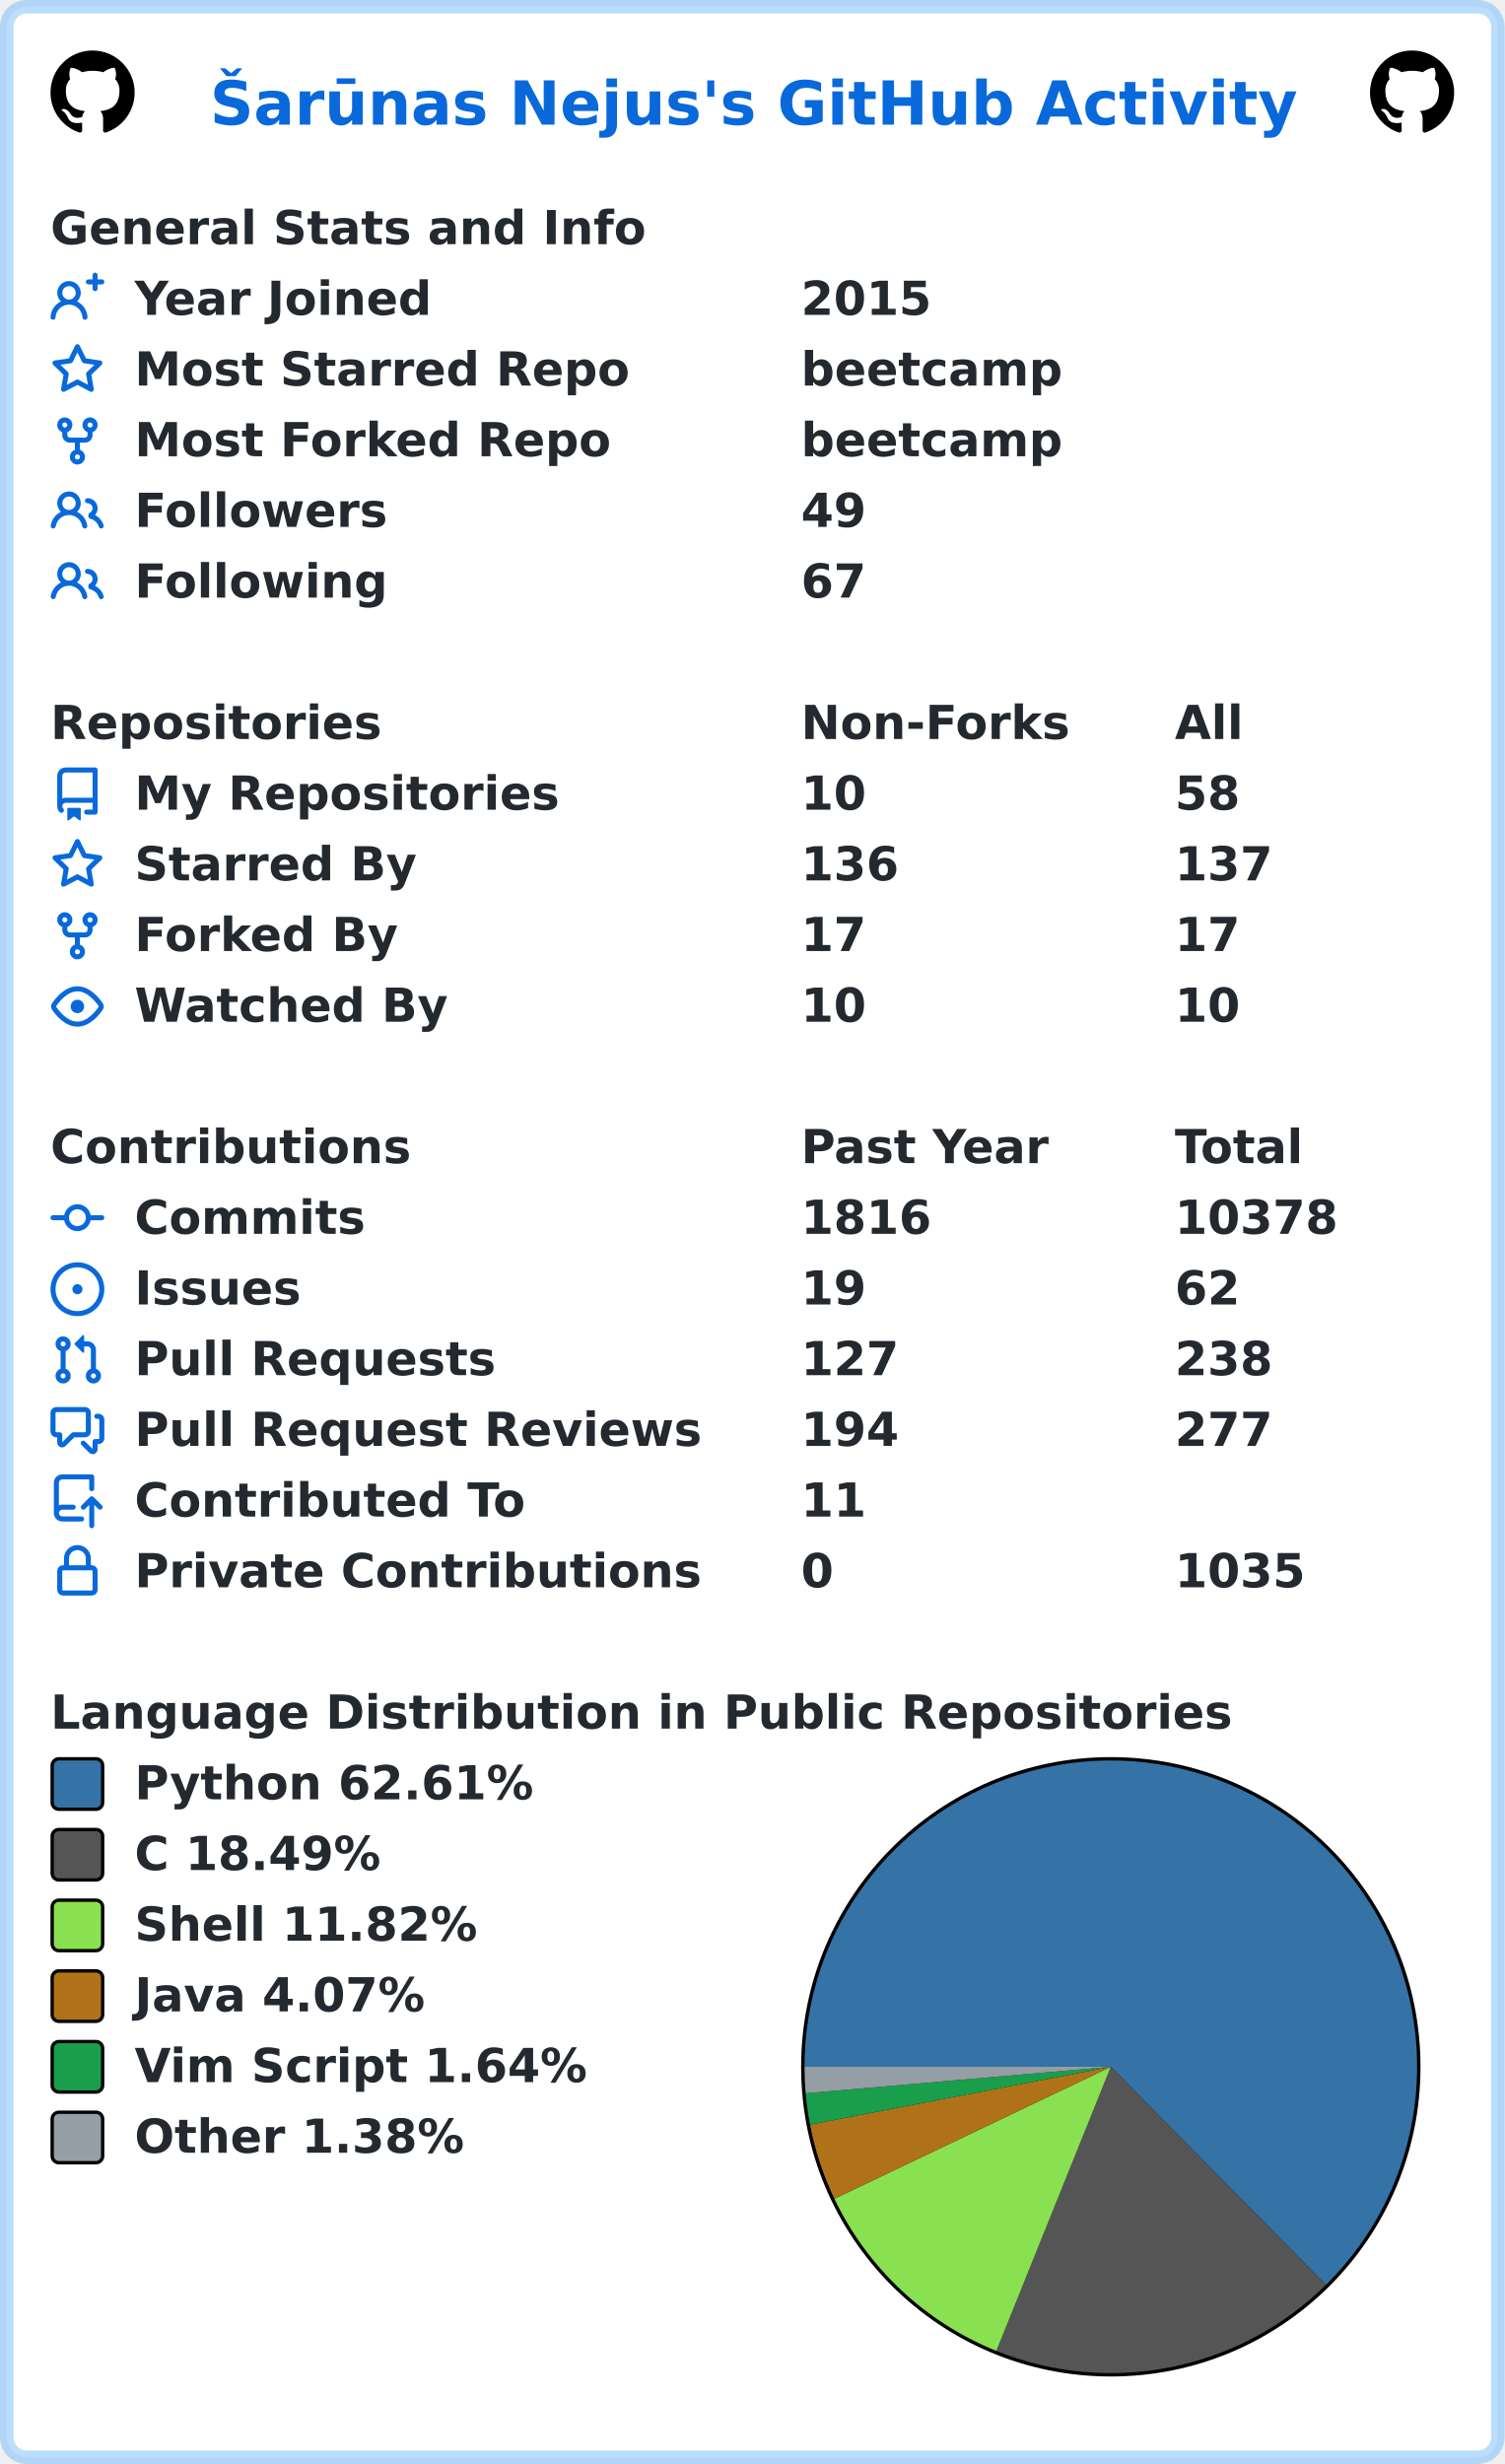
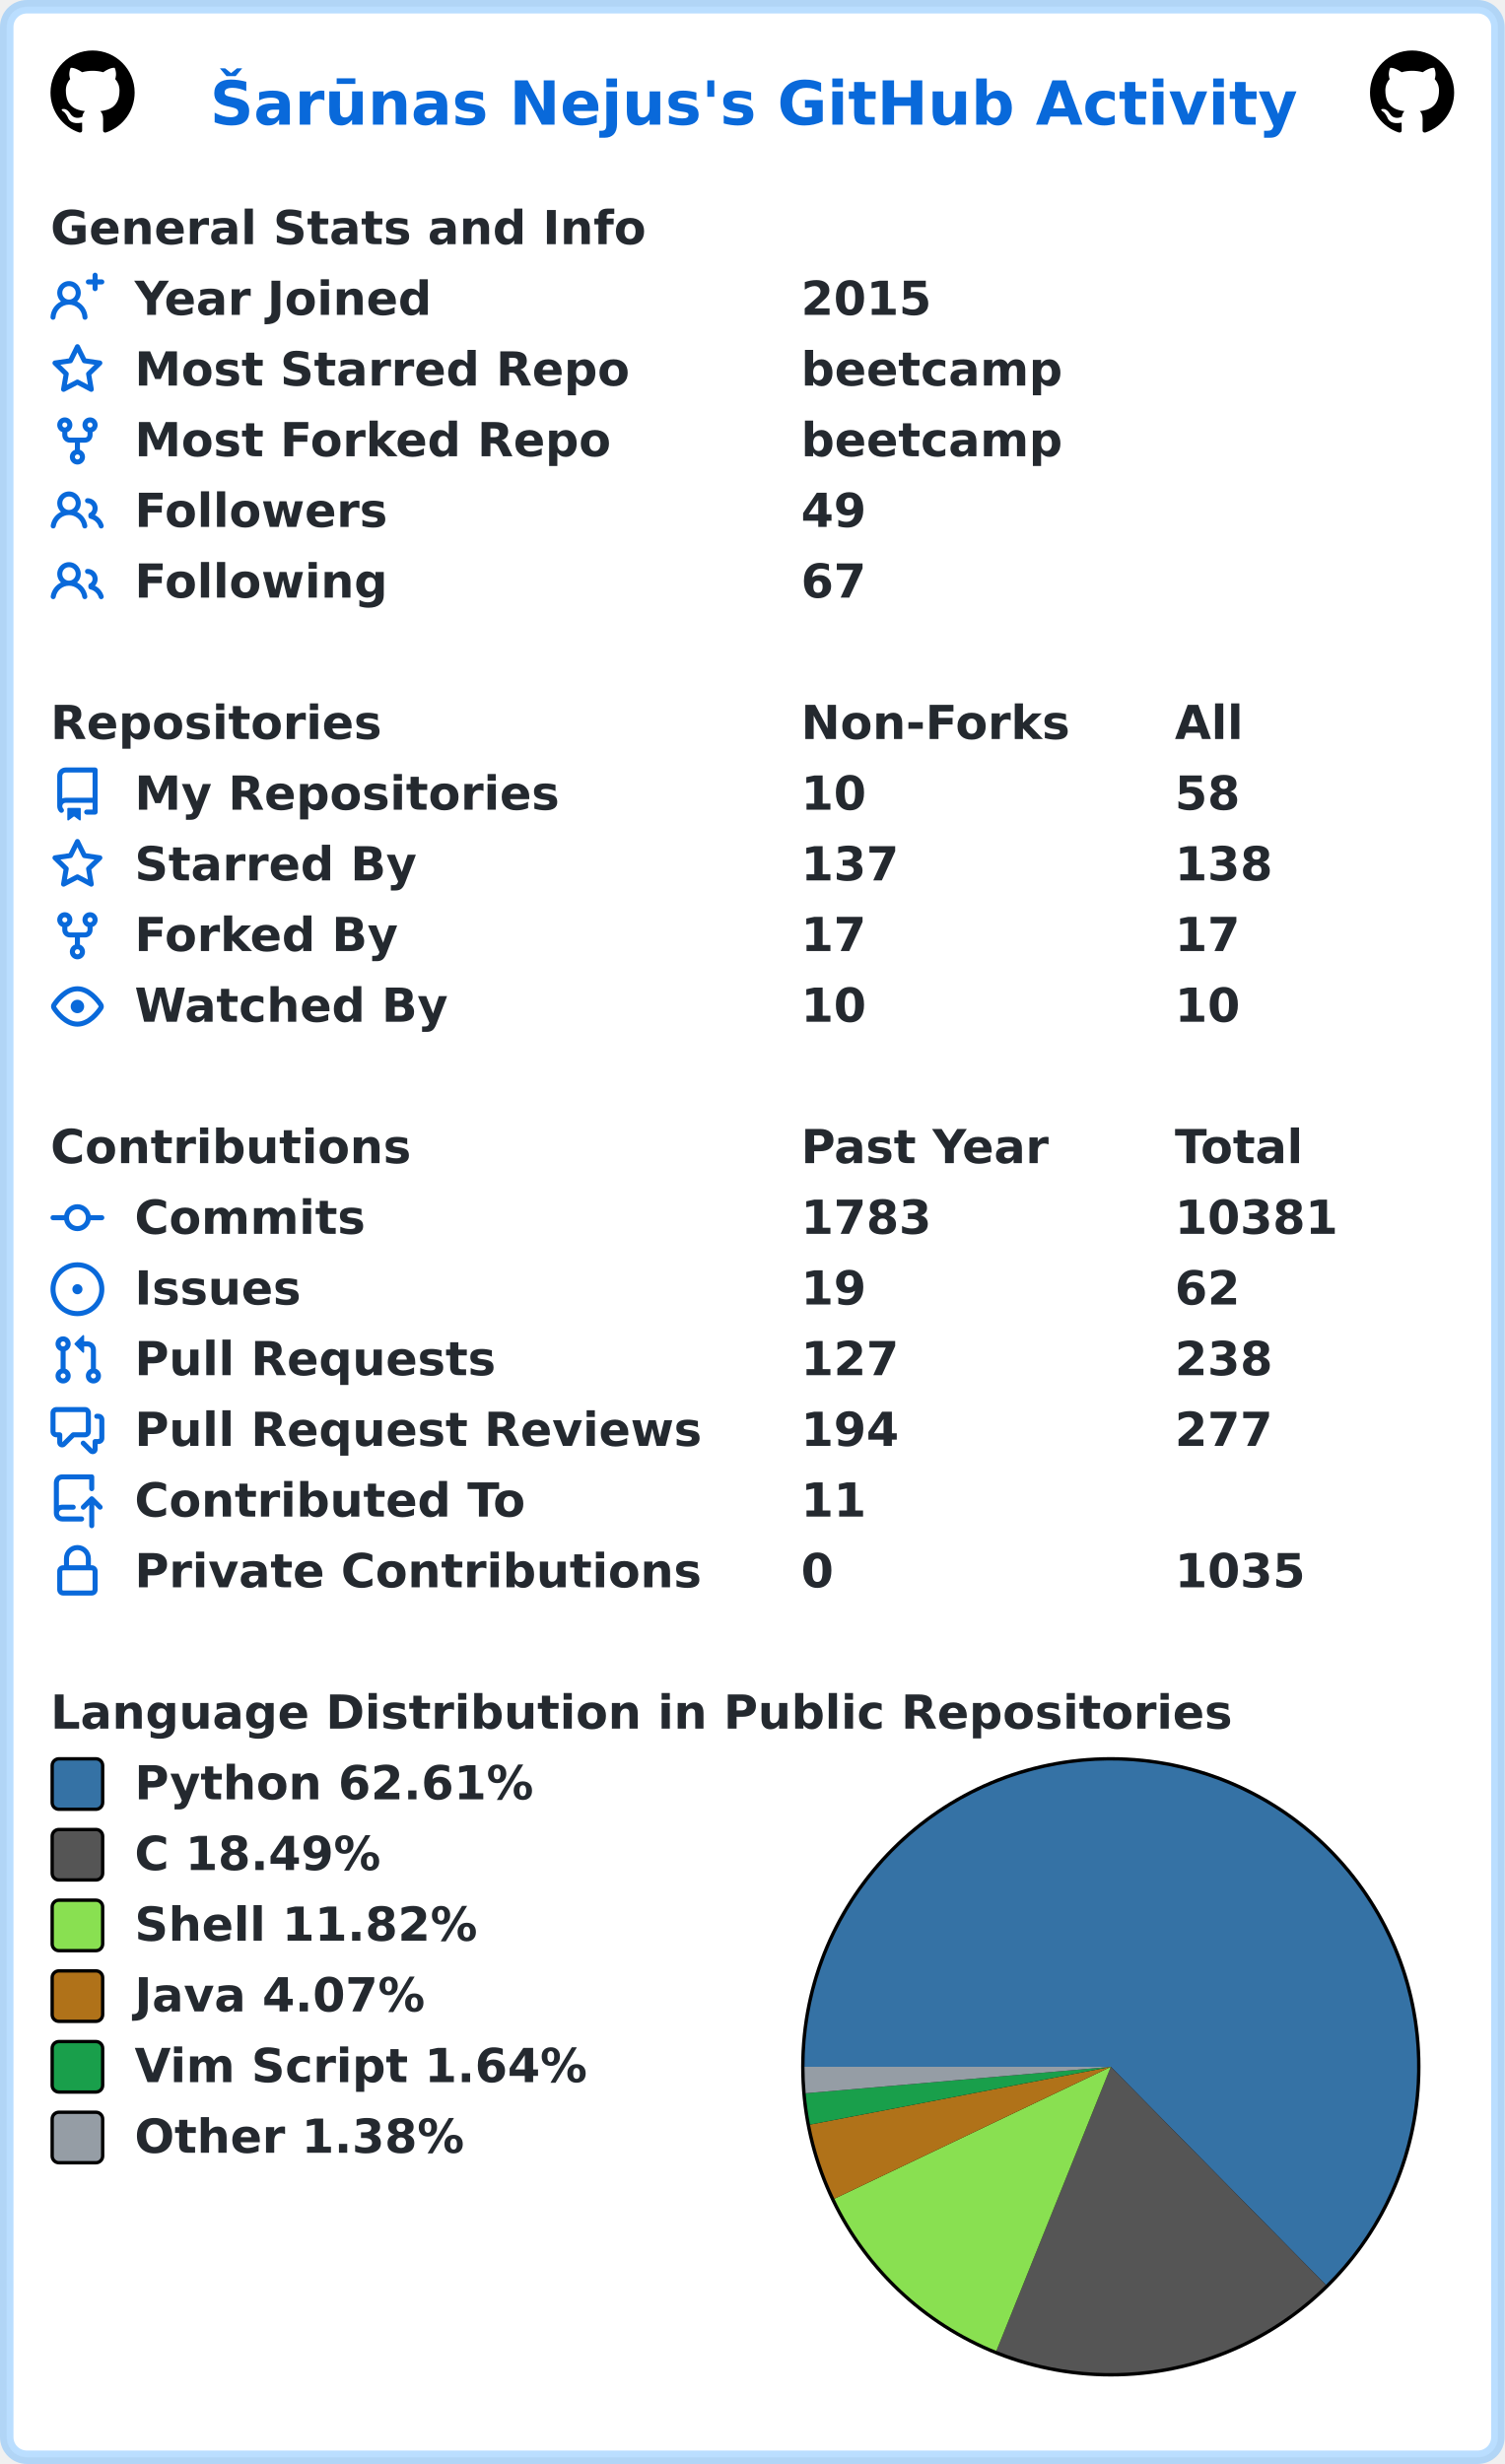
<svg xmlns="http://www.w3.org/2000/svg" width="447" height="732" viewBox="0 0 447 732" lang="en" xml:lang="en">
  <rect x="2" y="2" stroke-width="4" rx="6" width="443" height="728" stroke="rgba(84,174,255,0.4)" fill="#ffffff" />
  <g font-weight="600" font-size="110pt" font-family="Verdana,Geneva,DejaVu Sans,sans-serif" text-rendering="geometricPrecision">
    <text x="507" y="301" lengthAdjust="spacingAndGlyphs" textLength="2613" transform="scale(0.123)" fill="#0969da">Šarūnas Nejus's GitHub Activity</text>
    <svg x="15" y="15" width="25" height="25" viewBox="0 0 16 16">
      <path fill="#000000" fill-rule="evenodd" d="M8 0C3.58 0 0 3.58 0 8c0 3.54 2.29 6.53 5.47 7.59.4.07.55-.17.55-.38 0-.19-.01-.82-.01-1.49-2.01.37-2.53-.49-2.69-.94-.09-.23-.48-.94-.82-1.13-.28-.15-.68-.52-.01-.53.63-.01 1.08.58 1.23.82.72 1.21 1.87.87 2.33.66.07-.52.28-.87.51-1.07-1.78-.2-3.64-.89-3.64-3.95 0-.87.31-1.59.82-2.15-.08-.2-.36-1.02.08-2.12 0 0 .67-.21 2.2.82.64-.18 1.32-.27 2-.27.68 0 1.36.09 2 .27 1.53-1.04 2.2-.82 2.2-.82.44 1.1.16 1.92.08 2.12.51.56.82 1.27.82 2.15 0 3.07-1.87 3.75-3.65 3.95.29.25.54.73.54 1.48 0 1.07-.01 1.93-.01 2.2 0 .21.15.46.55.38A8.013 8.013 0 0016 8c0-4.42-3.58-8-8-8z" />
    </svg>
    <svg x="407" y="15" width="25" height="25" viewBox="0 0 16 16">
      <path fill="#000000" fill-rule="evenodd" d="M8 0C3.58 0 0 3.58 0 8c0 3.54 2.29 6.53 5.47 7.59.4.07.55-.17.55-.38 0-.19-.01-.82-.01-1.49-2.01.37-2.53-.49-2.69-.94-.09-.23-.48-.94-.82-1.13-.28-.15-.68-.52-.01-.53.63-.01 1.08.58 1.23.82.72 1.21 1.87.87 2.33.66.07-.52.28-.87.51-1.07-1.78-.2-3.64-.89-3.64-3.95 0-.87.31-1.59.82-2.15-.08-.2-.36-1.02.08-2.12 0 0 .67-.21 2.2.82.64-.18 1.32-.27 2-.27.68 0 1.36.09 2 .27 1.53-1.04 2.2-.82 2.2-.82.44 1.1.16 1.92.08 2.12.51.56.82 1.27.82 2.15 0 3.07-1.87 3.75-3.65 3.95.29.25.54.73.54 1.48 0 1.07-.01 1.93-.01 2.2 0 .21.15.46.55.38A8.013 8.013 0 0016 8c0-4.42-3.58-8-8-8z" />
    </svg>
    <g transform="translate(0, 60)" fill="#24292f">
      <g transform="translate(15, 0)">
        <g transform="scale(0.095)">
          <text x="0" y="132" textLength="1851" lengthAdjust="spacingAndGlyphs">General Stats and Info</text>
        </g>
      </g>
      <g transform="translate(15, 21)">
        <path fill="#0969da" fill-rule="evenodd" d="M13.25 0a.75.75 0 01.75.75V2h1.25a.75.75 0 010 1.5H14v1.25a.75.75 0 01-1.5 0V3.5h-1.25a.75.75 0 010-1.5h1.25V.75a.75.75 0 01.75-.75zM5.5 4a2 2 0 100 4 2 2 0 000-4zm2.4 4.548a3.5 3.5 0 10-4.799 0 5.527 5.527 0 00-3.1 4.66.75.75 0 101.498.085A4.01 4.01 0 015.5 9.5a4.01 4.01 0 014.001 3.793.75.75 0 101.498-.086 5.527 5.527 0 00-3.1-4.659z" />
        <g transform="scale(0.095)">
          <text lengthAdjust="spacingAndGlyphs" textLength="932" x="263" y="132">Year Joined</text>
          <text lengthAdjust="spacingAndGlyphs" textLength="420" x="2347" y="132">2015</text>
        </g>
      </g>
      <g transform="translate(15, 42)">
        <path fill="#0969da" fill-rule="evenodd" d="M8 .25a.75.75 0 01.673.418l1.882 3.815 4.21.612a.75.75 0 01.416 1.279l-3.046 2.97.719 4.192a.75.75 0 01-1.088.791L8 12.347l-3.766 1.98a.75.75 0 01-1.088-.79l.72-4.194L.818 6.374a.75.75 0 01.416-1.28l4.21-.611L7.327.668A.75.75 0 018 .25zm0 2.445L6.615 5.5a.75.75 0 01-.564.41l-3.097.45 2.24 2.184a.75.75 0 01.216.664l-.528 3.084 2.769-1.456a.75.75 0 01.698 0l2.77 1.456-.53-3.084a.75.75 0 01.216-.664l2.24-2.183-3.096-.45a.75.75 0 01-.564-.41L8 2.694v.001z" />
        <g transform="scale(0.095)">
          <text lengthAdjust="spacingAndGlyphs" textLength="1532" x="263" y="132">Most Starred Repo</text>
          <text lengthAdjust="spacingAndGlyphs" textLength="830" x="2347" y="132">beetcamp</text>
        </g>
      </g>
      <g transform="translate(15, 63)">
        <path fill="#0969da" fill-rule="evenodd" d="M5 3.25a.75.75 0 11-1.5 0 .75.75 0 011.5 0zm0 2.122a2.25 2.25 0 10-1.5 0v.878A2.25 2.25 0 005.75 8.5h1.5v2.128a2.251 2.251 0 101.5 0V8.5h1.5a2.25 2.25 0 002.25-2.25v-.878a2.25 2.25 0 10-1.5 0v.878a.75.75 0 01-.75.75h-4.5A.75.75 0 015 6.25v-.878zm3.75 7.378a.75.75 0 11-1.5 0 .75.75 0 011.5 0zm3-8.75a.75.75 0 100-1.5.75.75 0 000 1.5z" />
        <g transform="scale(0.095)">
          <text lengthAdjust="spacingAndGlyphs" textLength="1485" x="263" y="132">Most Forked Repo</text>
          <text lengthAdjust="spacingAndGlyphs" textLength="830" x="2347" y="132">beetcamp</text>
        </g>
      </g>
      <g transform="translate(15, 84)">
        <path fill="#0969da" fill-rule="evenodd" d="M5.5 3.5a2 2 0 100 4 2 2 0 000-4zM2 5.5a3.5 3.5 0 115.898 2.549 5.507 5.507 0 013.034 4.084.75.75 0 11-1.482.235 4.001 4.001 0 00-7.9 0 .75.75 0 01-1.482-.236A5.507 5.507 0 013.102 8.05 3.49 3.49 0 012 5.5zM11 4a.75.75 0 100 1.5 1.5 1.5 0 01.666 2.844.75.75 0 00-.416.672v.352a.75.75 0 00.574.73c1.2.289 2.162 1.2 2.522 2.372a.75.75 0 101.434-.44 5.01 5.01 0 00-2.56-3.012A3 3 0 0011 4z" />
        <g transform="scale(0.095)">
          <text lengthAdjust="spacingAndGlyphs" textLength="778" x="263" y="132">Followers</text>
          <text lengthAdjust="spacingAndGlyphs" textLength="210" x="2347" y="132">49</text>
        </g>
      </g>
      <g transform="translate(15, 105)">
        <path fill="#0969da" fill-rule="evenodd" d="M5.5 3.5a2 2 0 100 4 2 2 0 000-4zM2 5.5a3.5 3.5 0 115.898 2.549 5.507 5.507 0 013.034 4.084.75.75 0 11-1.482.235 4.001 4.001 0 00-7.9 0 .75.75 0 01-1.482-.236A5.507 5.507 0 013.102 8.05 3.49 3.49 0 012 5.5zM11 4a.75.75 0 100 1.5 1.5 1.5 0 01.666 2.844.75.75 0 00-.416.672v.352a.75.75 0 00.574.73c1.2.289 2.162 1.2 2.522 2.372a.75.75 0 101.434-.44 5.01 5.01 0 00-2.56-3.012A3 3 0 0011 4z" />
        <g transform="scale(0.095)">
          <text lengthAdjust="spacingAndGlyphs" textLength="780" x="263" y="132">Following</text>
          <text lengthAdjust="spacingAndGlyphs" textLength="210" x="2347" y="132">67</text>
        </g>
      </g>
    </g>
    <g transform="translate(0, 207)" fill="#24292f">
      <g transform="translate(15, 0)">
        <g transform="scale(0.095)">
          <text x="0" y="132" textLength="1020" lengthAdjust="spacingAndGlyphs">Repositories</text>
          <text x="2347" y="132" textLength="832" lengthAdjust="spacingAndGlyphs">Non-Forks</text>
          <text x="3516" y="132" textLength="206" lengthAdjust="spacingAndGlyphs">All</text>
        </g>
      </g>
      <g transform="translate(15, 21)">
        <path fill="#0969da" fill-rule="evenodd" d="M2 2.5A2.5 2.5 0 014.5 0h8.75a.75.75 0 01.75.75v12.5a.75.75 0 01-.75.75h-2.5a.75.75 0 110-1.5h1.75v-2h-8a1 1 0 00-.714 1.7.75.75 0 01-1.072 1.05A2.495 2.495 0 012 11.5v-9zm10.5-1V9h-8c-.356 0-.694.074-1 .208V2.5a1 1 0 011-1h8zM5 12.25v3.25a.25.25 0 00.4.2l1.45-1.087a.25.25 0 01.3 0L8.6 15.7a.25.25 0 00.4-.2v-3.25a.25.25 0 00-.25-.25h-3.5a.25.25 0 00-.25.25z" />
        <g transform="scale(0.095)">
          <text lengthAdjust="spacingAndGlyphs" textLength="1312" x="263" y="132">My Repositories</text>
          <text lengthAdjust="spacingAndGlyphs" textLength="210" x="2347" y="132">10</text>
          <text lengthAdjust="spacingAndGlyphs" textLength="210" x="3516" y="132">58</text>
        </g>
      </g>
      <g transform="translate(15, 42)">
        <path fill="#0969da" fill-rule="evenodd" d="M8 .25a.75.75 0 01.673.418l1.882 3.815 4.21.612a.75.75 0 01.416 1.279l-3.046 2.97.719 4.192a.75.75 0 01-1.088.791L8 12.347l-3.766 1.98a.75.75 0 01-1.088-.79l.72-4.194L.818 6.374a.75.75 0 01.416-1.28l4.21-.611L7.327.668A.75.75 0 018 .25zm0 2.445L6.615 5.5a.75.75 0 01-.564.41l-3.097.45 2.24 2.184a.75.75 0 01.216.664l-.528 3.084 2.769-1.456a.75.75 0 01.698 0l2.77 1.456-.53-3.084a.75.75 0 01.216-.664l2.24-2.183-3.096-.45a.75.75 0 01-.564-.41L8 2.694v.001z" />
        <g transform="scale(0.095)">
          <text lengthAdjust="spacingAndGlyphs" textLength="874" x="263" y="132">Starred By</text>
-           <text lengthAdjust="spacingAndGlyphs" textLength="315" x="2347" y="132">136</text>
-           <text lengthAdjust="spacingAndGlyphs" textLength="315" x="3516" y="132">137</text>
+           <text lengthAdjust="spacingAndGlyphs" textLength="315" x="2347" y="132">137</text>
+           <text lengthAdjust="spacingAndGlyphs" textLength="315" x="3516" y="132">138</text>
        </g>
      </g>
      <g transform="translate(15, 63)">
        <path fill="#0969da" fill-rule="evenodd" d="M5 3.25a.75.75 0 11-1.5 0 .75.75 0 011.5 0zm0 2.122a2.25 2.25 0 10-1.5 0v.878A2.25 2.25 0 005.75 8.5h1.5v2.128a2.251 2.251 0 101.5 0V8.5h1.5a2.25 2.25 0 002.25-2.25v-.878a2.25 2.25 0 10-1.5 0v.878a.75.75 0 01-.75.75h-4.5A.75.75 0 015 6.25v-.878zm3.75 7.378a.75.75 0 11-1.5 0 .75.75 0 011.5 0zm3-8.75a.75.75 0 100-1.5.75.75 0 000 1.5z" />
        <g transform="scale(0.095)">
          <text lengthAdjust="spacingAndGlyphs" textLength="828" x="263" y="132">Forked By</text>
          <text lengthAdjust="spacingAndGlyphs" textLength="210" x="2347" y="132">17</text>
          <text lengthAdjust="spacingAndGlyphs" textLength="210" x="3516" y="132">17</text>
        </g>
      </g>
      <g transform="translate(15, 84)">
        <path fill="#0969da" fill-rule="evenodd" d="M1.679 7.932c.412-.621 1.242-1.75 2.366-2.717C5.175 4.242 6.527 3.5 8 3.5c1.473 0 2.824.742 3.955 1.715 1.124.967 1.954 2.096 2.366 2.717a.119.119 0 010 .136c-.412.621-1.242 1.75-2.366 2.717C10.825 11.758 9.473 12.5 8 12.5c-1.473 0-2.824-.742-3.955-1.715C2.92 9.818 2.09 8.69 1.679 8.068a.119.119 0 010-.136zM8 2c-1.981 0-3.67.992-4.933 2.078C1.797 5.169.88 6.423.43 7.1a1.619 1.619 0 000 1.798c.45.678 1.367 1.932 2.637 3.024C4.329 13.008 6.019 14 8 14c1.981 0 3.67-.992 4.933-2.078 1.27-1.091 2.187-2.345 2.637-3.023a1.619 1.619 0 000-1.798c-.45-.678-1.367-1.932-2.637-3.023C11.671 2.992 9.981 2 8 2zm0 8a2 2 0 100-4 2 2 0 000 4z" />
        <g transform="scale(0.095)">
          <text lengthAdjust="spacingAndGlyphs" textLength="993" x="263" y="132">Watched By</text>
          <text lengthAdjust="spacingAndGlyphs" textLength="210" x="2347" y="132">10</text>
          <text lengthAdjust="spacingAndGlyphs" textLength="210" x="3516" y="132">10</text>
        </g>
      </g>
    </g>
    <g transform="translate(0, 333)" fill="#24292f">
      <g transform="translate(15, 0)">
        <g transform="scale(0.095)">
          <text x="0" y="132" textLength="1112" lengthAdjust="spacingAndGlyphs">Contributions</text>
          <text x="2347" y="132" textLength="774" lengthAdjust="spacingAndGlyphs">Past Year</text>
          <text x="3516" y="132" textLength="414" lengthAdjust="spacingAndGlyphs">Total</text>
        </g>
      </g>
      <g transform="translate(15, 21)">
        <path fill="#0969da" fill-rule="evenodd" d="M10.5 7.75a2.5 2.5 0 11-5 0 2.5 2.5 0 015 0zm1.43.75a4.002 4.002 0 01-7.86 0H.75a.75.75 0 110-1.5h3.32a4.001 4.001 0 017.86 0h3.32a.75.75 0 110 1.5h-3.32z" />
        <g transform="scale(0.095)">
          <text lengthAdjust="spacingAndGlyphs" textLength="734" x="263" y="132">Commits</text>
-           <text lengthAdjust="spacingAndGlyphs" textLength="420" x="2347" y="132">1816</text>
-           <text lengthAdjust="spacingAndGlyphs" textLength="525" x="3516" y="132">10378</text>
+           <text lengthAdjust="spacingAndGlyphs" textLength="420" x="2347" y="132">1783</text>
+           <text lengthAdjust="spacingAndGlyphs" textLength="525" x="3516" y="132">10381</text>
        </g>
      </g>
      <g transform="translate(15, 42)">
        <path fill="#0969da" d="M8 9.5a1.5 1.5 0 100-3 1.5 1.5 0 000 3z" />
        <path fill="#0969da" fill-rule="evenodd" d="M8 0a8 8 0 100 16A8 8 0 008 0zM1.5 8a6.5 6.5 0 1113 0 6.5 6.5 0 01-13 0z" />
        <g transform="scale(0.095)">
          <text lengthAdjust="spacingAndGlyphs" textLength="512" x="263" y="132">Issues</text>
          <text lengthAdjust="spacingAndGlyphs" textLength="210" x="2347" y="132">19</text>
          <text lengthAdjust="spacingAndGlyphs" textLength="210" x="3516" y="132">62</text>
        </g>
      </g>
      <g transform="translate(15, 63)">
        <path fill="#0969da" fill-rule="evenodd" d="M7.177 3.073L9.573.677A.25.25 0 0110 .854v4.792a.25.25 0 01-.427.177L7.177 3.427a.25.25 0 010-.354zM3.75 2.5a.75.75 0 100 1.5.75.75 0 000-1.5zm-2.25.75a2.25 2.25 0 113 2.122v5.256a2.251 2.251 0 11-1.5 0V5.372A2.25 2.25 0 011.5 3.25zM11 2.5h-1V4h1a1 1 0 011 1v5.628a2.251 2.251 0 101.5 0V5A2.5 2.5 0 0011 2.5zm1 10.25a.75.75 0 111.5 0 .75.75 0 01-1.5 0zM3.75 12a.75.75 0 100 1.5.75.75 0 000-1.5z" />
        <g transform="scale(0.095)">
          <text lengthAdjust="spacingAndGlyphs" textLength="1113" x="263" y="132">Pull Requests</text>
          <text lengthAdjust="spacingAndGlyphs" textLength="315" x="2347" y="132">127</text>
          <text lengthAdjust="spacingAndGlyphs" textLength="315" x="3516" y="132">238</text>
        </g>
      </g>
      <g transform="translate(15, 84)">
        <path fill="#0969da" fill-rule="evenodd" d="M1.5 2.75a.25.25 0 01.25-.25h8.5a.25.25 0 01.25.25v5.5a.25.25 0 01-.25.25h-3.5a.75.75 0 00-.53.22L3.5 11.44V9.25a.75.75 0 00-.75-.75h-1a.25.25 0 01-.25-.25v-5.5zM1.75 1A1.75 1.75 0 000 2.75v5.5C0 9.216.784 10 1.75 10H2v1.543a1.457 1.457 0 002.487 1.03L7.061 10h3.189A1.75 1.75 0 0012 8.25v-5.5A1.75 1.75 0 0010.25 1h-8.5zM14.5 4.75a.25.25 0 00-.25-.25h-.5a.75.75 0 110-1.5h.5c.966 0 1.75.784 1.75 1.75v5.5A1.75 1.75 0 0114.25 12H14v1.543a1.457 1.457 0 01-2.487 1.03L9.22 12.28a.75.75 0 111.06-1.06l2.22 2.22v-2.19a.75.75 0 01.75-.75h1a.25.25 0 00.25-.25v-5.5z" />
        <g transform="scale(0.095)">
          <text lengthAdjust="spacingAndGlyphs" textLength="1762" x="263" y="132">Pull Request Reviews</text>
          <text lengthAdjust="spacingAndGlyphs" textLength="315" x="2347" y="132">194</text>
          <text lengthAdjust="spacingAndGlyphs" textLength="315" x="3516" y="132">277</text>
        </g>
      </g>
      <g transform="translate(15, 105)">
        <path fill="#0969da" fill-rule="evenodd" d="M1 2.5A2.5 2.5 0 013.5 0h8.75a.75.75 0 01.75.75v3.5a.75.75 0 01-1.5 0V1.5h-8a1 1 0 00-1 1v6.708A2.492 2.492 0 013.5 9h3.25a.75.75 0 010 1.5H3.5a1 1 0 100 2h5.75a.75.75 0 010 1.5H3.5A2.5 2.5 0 011 11.5v-9zm13.23 7.79a.75.75 0 001.06-1.06l-2.505-2.505a.75.75 0 00-1.06 0L9.22 9.229a.75.75 0 001.06 1.061l1.225-1.224v6.184a.75.75 0 001.5 0V9.066l1.224 1.224z" />
        <g transform="scale(0.095)">
          <text lengthAdjust="spacingAndGlyphs" textLength="1234" x="263" y="132">Contributed To</text>
          <text lengthAdjust="spacingAndGlyphs" textLength="210" x="2347" y="132">11</text>
        </g>
      </g>
      <g transform="translate(15, 126)">
        <path fill="#0969da" fill-rule="evenodd" d="M4 4v2h-.25A1.75 1.75 0 002 7.75v5.5c0 .966.784 1.75 1.75 1.75h8.5A1.75 1.75 0 0014 13.25v-5.5A1.75 1.75 0 0012.25 6H12V4a4 4 0 10-8 0zm6.5 2V4a2.5 2.5 0 00-5 0v2h5zM12 7.5h.25a.25.25 0 01.25.25v5.5a.25.25 0 01-.25.25h-8.5a.25.25 0 01-.25-.25v-5.5a.25.25 0 01.25-.25H12z" />
        <g transform="scale(0.095)">
          <text lengthAdjust="spacingAndGlyphs" textLength="1742" x="263" y="132">Private Contributions</text>
          <text lengthAdjust="spacingAndGlyphs" textLength="105" x="2347" y="132">0</text>
          <text lengthAdjust="spacingAndGlyphs" textLength="420" x="3516" y="132">1035</text>
        </g>
      </g>
    </g>
    <g transform="translate(0, 501)" fill="#24292f">
      <g transform="translate(15, 0)">
        <g transform="scale(0.095)">
          <text x="0" y="132" textLength="3652" lengthAdjust="spacingAndGlyphs">Language Distribution in Public Repositories</text>
        </g>
      </g>
      <g transform="translate(238, 21)">
        <circle cx="92" cy="92" r="92" fill="#000000" />
      </g>
      <g transform="translate(239, 22)">
        <path fill-rule="evenodd" fill="#3572A5" d="M 0.0,91 A 91 91 0 1 1 154.9 155.79 L 91,91 Z" />
        <path fill-rule="evenodd" fill="#555555" d="M 154.9,155.79 A 91 91 0 0 1 56.992 175.407 L 91,91 Z" />
        <path fill-rule="evenodd" fill="#89e051" d="M 56.992,175.407 A 91 91 0 0 1 8.876 130.201 L 91,91 Z" />
        <path fill-rule="evenodd" fill="#b07219" d="M 8.876,130.201 A 91 91 0 0 1 1.635 108.173 L 91,91 Z" />
        <path fill-rule="evenodd" fill="#199f4b" d="M 1.635,108.173 A 91 91 0 0 1 0.34 98.862 L 91,91 Z" />
        <path fill-rule="evenodd" fill="#959da5" d="M 0.34,98.862 A 91 91 0 0 1 0.0 91 L 91,91 Z" />
      </g>
      <g transform="translate(15, 21)">
        <rect x="0.5" y="0.5" rx="2" width="15" height="15" fill="#3572A5" stroke-width="1" stroke="#000000" />
        <text transform="scale(0.095)" x="263" y="132" textLength="1254" lengthAdjust="spacingAndGlyphs">Python 62.61%</text>
      </g>
      <g transform="translate(15, 42)">
        <rect x="0.5" y="0.5" rx="2" width="15" height="15" fill="#555555" stroke-width="1" stroke="#000000" />
        <text transform="scale(0.095)" x="263" y="132" textLength="798" lengthAdjust="spacingAndGlyphs">C 18.49%</text>
      </g>
      <g transform="translate(15, 63)">
        <rect x="0.5" y="0.5" rx="2" width="15" height="15" fill="#89e051" stroke-width="1" stroke="#000000" />
        <text transform="scale(0.095)" x="263" y="132" textLength="1088" lengthAdjust="spacingAndGlyphs">Shell 11.82%</text>
      </g>
      <g transform="translate(15, 84)">
        <rect x="0.5" y="0.5" rx="2" width="15" height="15" fill="#b07219" stroke-width="1" stroke="#000000" />
        <text transform="scale(0.095)" x="263" y="132" textLength="933" lengthAdjust="spacingAndGlyphs">Java 4.07%</text>
      </g>
      <g transform="translate(15, 105)">
        <rect x="0.5" y="0.5" rx="2" width="15" height="15" fill="#199f4b" stroke-width="1" stroke="#000000" />
        <text transform="scale(0.095)" x="263" y="132" textLength="1428" lengthAdjust="spacingAndGlyphs">Vim Script 1.64%</text>
      </g>
      <g transform="translate(15, 126)">
        <rect x="0.5" y="0.5" rx="2" width="15" height="15" fill="#959da5" stroke-width="1" stroke="#000000" />
        <text transform="scale(0.095)" x="263" y="132" textLength="1047" lengthAdjust="spacingAndGlyphs">Other 1.38%</text>
      </g>
    </g>
  </g>
</svg>
